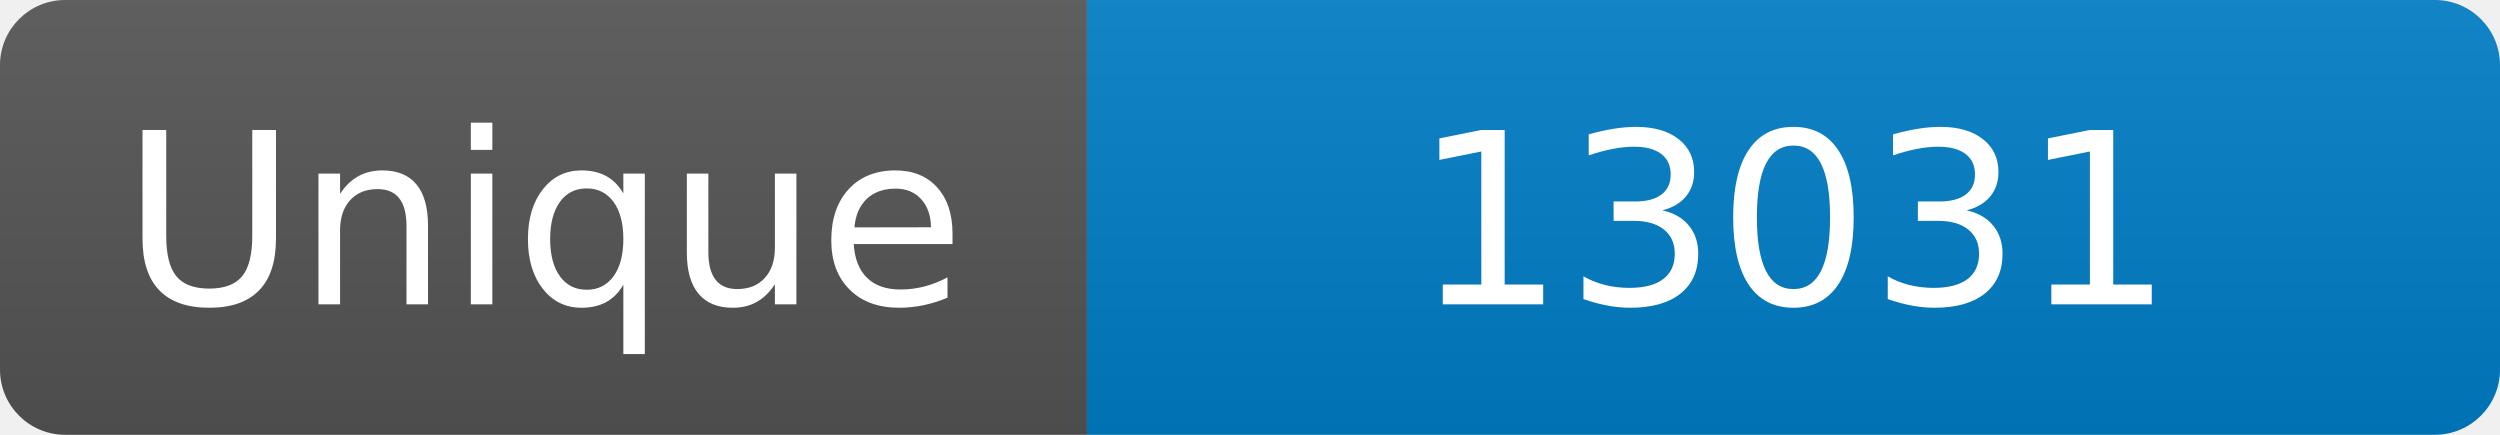
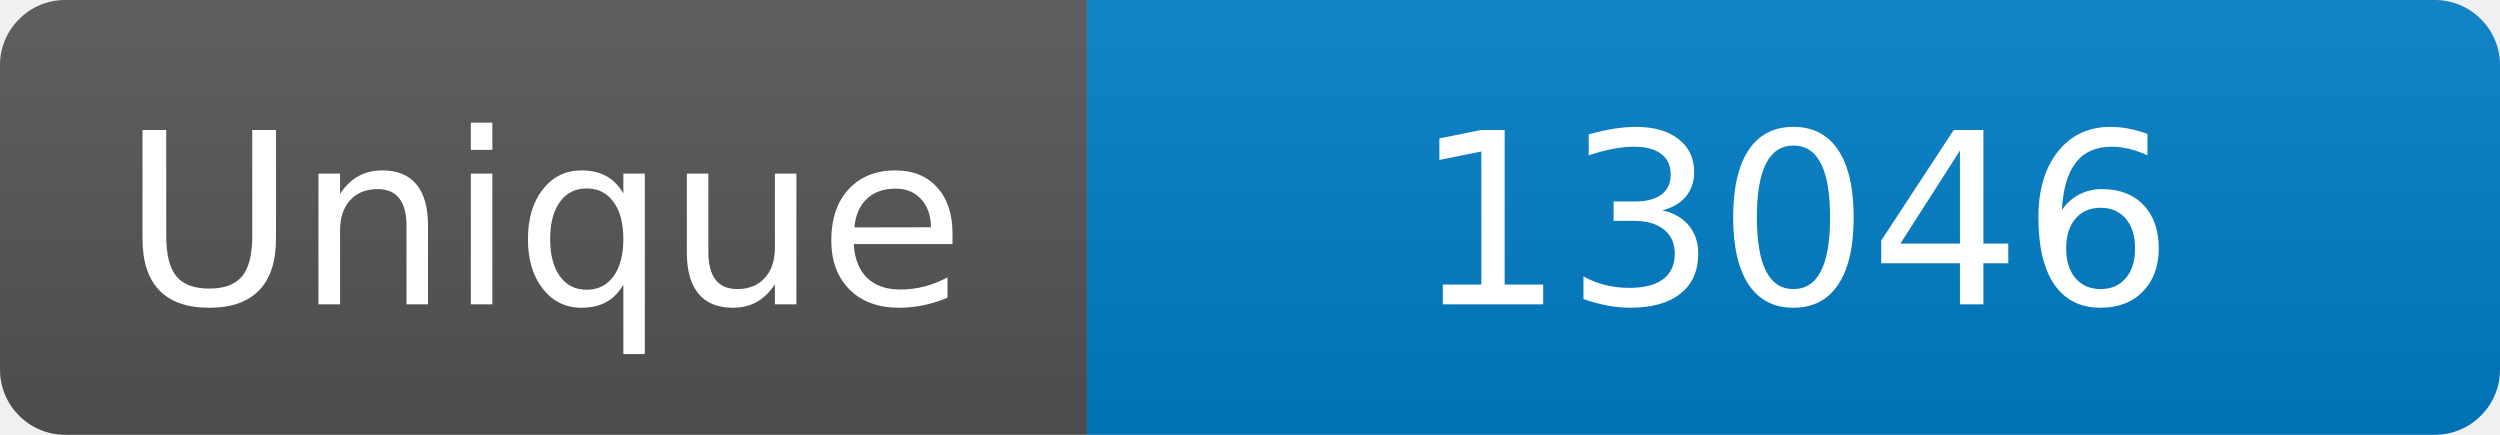
<svg xmlns="http://www.w3.org/2000/svg" width="115" height="20" role="img" aria-label="Maintained?: yes">
  <linearGradient id="s" x2="0" y2="100%">
    <stop offset="0" stop-color="#bbb" stop-opacity=".1" />
    <stop offset="1" stop-opacity=".1" />
  </linearGradient>
  <clipPath id="r">
    <rect width="115" height="20" rx="3" fill="#fff" />
  </clipPath>
  <g clip-path="url(#r)">
    <rect width="50" height="20" fill="#555" />
    <rect x="50" width="160" height="20" fill="#007ec6" />
    <rect width="115" height="20" fill="url(#s)" />
  </g>
  <g fill="#fff" text-anchor="middle" font-family="Verdana,Geneva,DejaVu Sans,sans-serif" font-size="110">
    <text x="250" y="140" transform="scale(.1)" fill="#fff">Unique</text>
-     <text x="825" y="140" transform="scale(.1)" fill="#fff">13031</text>
+     <text x="825" y="140" transform="scale(.1)" fill="#fff">13046</text>
  </g>
</svg>
